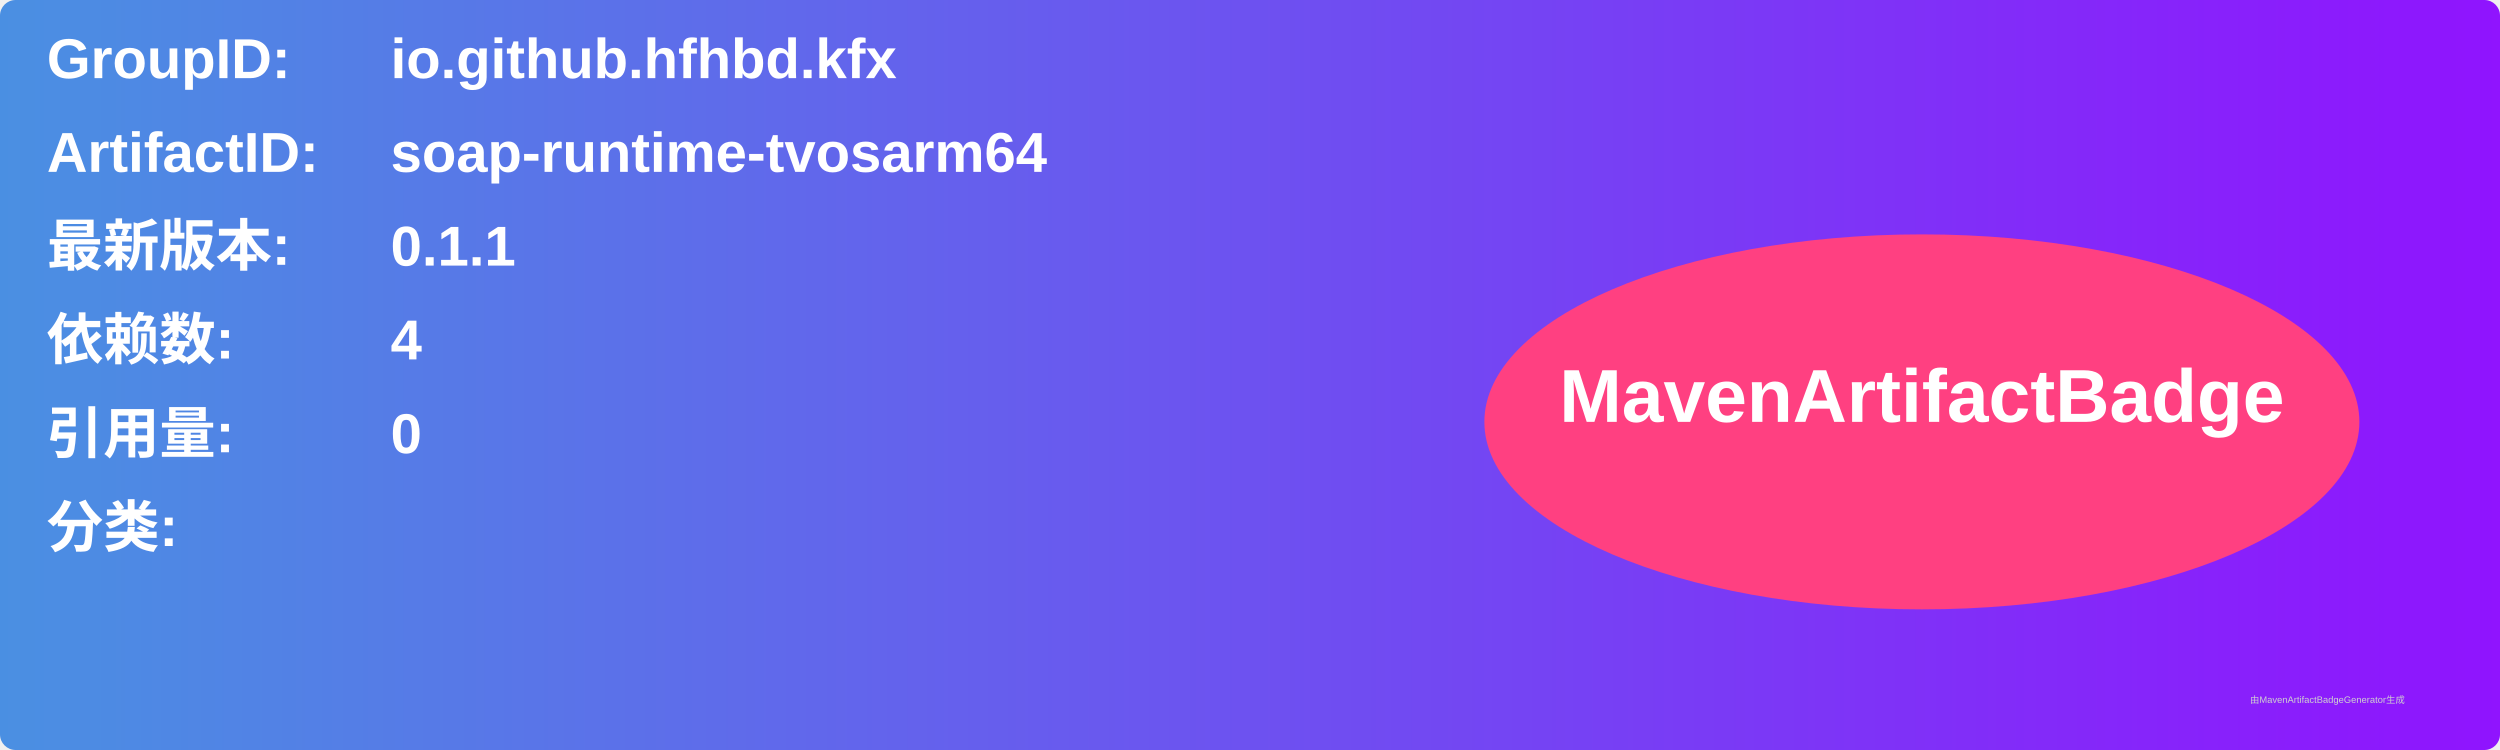
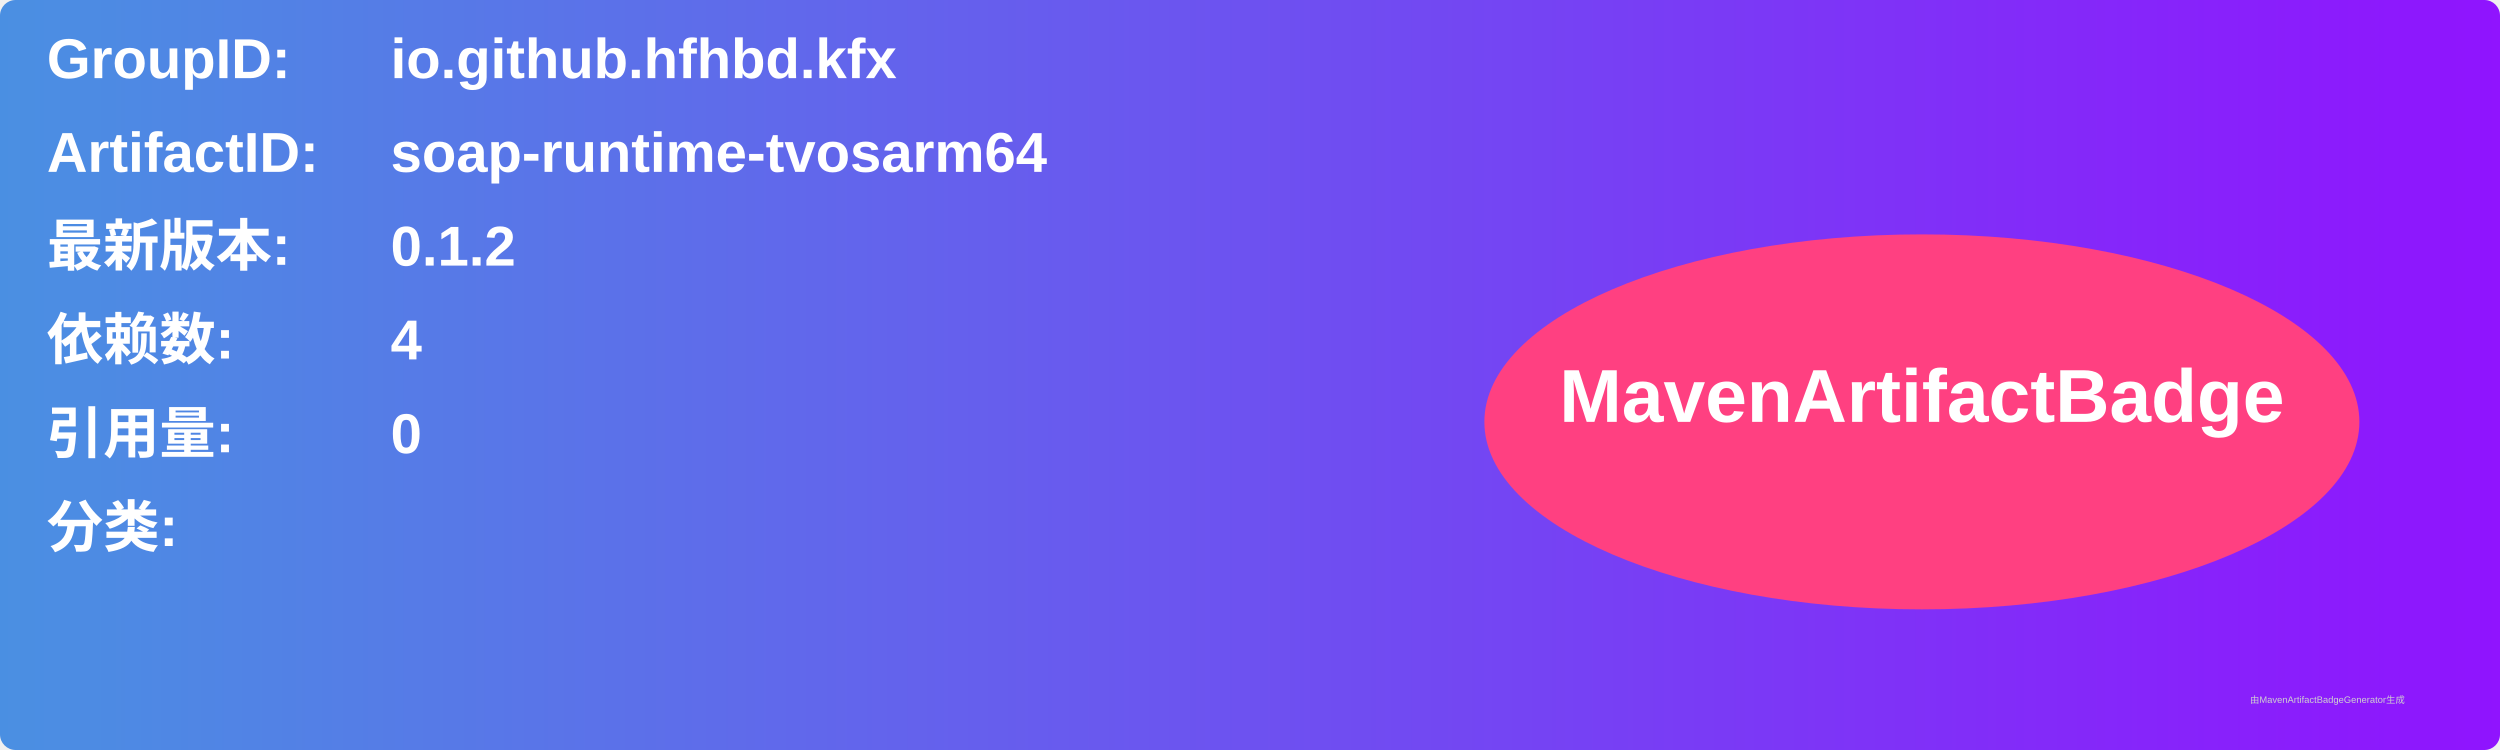
<svg xmlns="http://www.w3.org/2000/svg" width="800" height="240" viewBox="0 0 800 240">
  <linearGradient id="grad" x1="0%" y1="0%" x2="100%" y2="0%">
    <stop offset="0%" stop-color="#4a90e2" />
    <stop offset="100%" stop-color="#9013fe" />
  </linearGradient>
  <rect width="100%" height="100%" rx="5" ry="5" fill="url(#grad)" />
  <g transform="translate(15, 15)">
    <text x="0" y="10" font-family="Arial" font-size="18" fill="white" font-weight="bold" width="260">GroupID:</text>
    <text x="110" y="10" font-family="Arial" font-size="18" fill="white" font-weight="bold" width="460">io.github.hfhbd.kfx</text>
    <text x="0" y="40" font-family="Arial" font-size="18" fill="white" font-weight="bold" width="260">ArtifactID:</text>
    <text x="110" y="40" font-family="Arial" font-size="18" fill="white" font-weight="bold" width="460">soap-runtime-tvosarm64</text>
    <text x="0" y="70" font-family="Arial" font-size="18" fill="white" font-weight="bold">最新版本:</text>
    <text x="110" y="70" font-family="Arial" font-size="18" fill="white" font-weight="bold">
-       <tspan font-weight="bold">0.1.1</tspan>
+       <tspan font-weight="bold">0.1.2</tspan>
    </text>
    <text x="0" y="100" font-family="Arial" font-size="18" fill="white" font-weight="bold">依赖数: </text>
    <text x="110" y="100" font-family="Arial" font-size="18" fill="white">
      <tspan font-weight="bold">4</tspan>
    </text>
    <text x="0" y="130" font-family="Arial" font-size="18" fill="white" font-weight="bold">引用量: </text>
    <text x="110" y="130" font-family="Arial" font-size="18" fill="white">
      <tspan font-weight="bold">0</tspan>
    </text>
    <text x="0" y="160" font-family="Arial" font-size="18" fill="white" font-weight="bold">分类:</text>
    <text x="10" y="190" font-family="Arial" font-size="10" fill="white">
      <tspan font-weight="bold" />
    </text>
    <ellipse cx="600" cy="120" rx="140" ry="60" fill="#ff4081" />
    <text x="600" y="120" text-anchor="middle" font-family="Arial" font-size="24" fill="white" font-weight="bold">MavenArtifactBadge</text>
  </g>
  <text x="720" y="225" font-family="Arial" font-size="3" fill="#d0d0d0">由MavenArtifactBadgeGenerator生成</text>
</svg>
